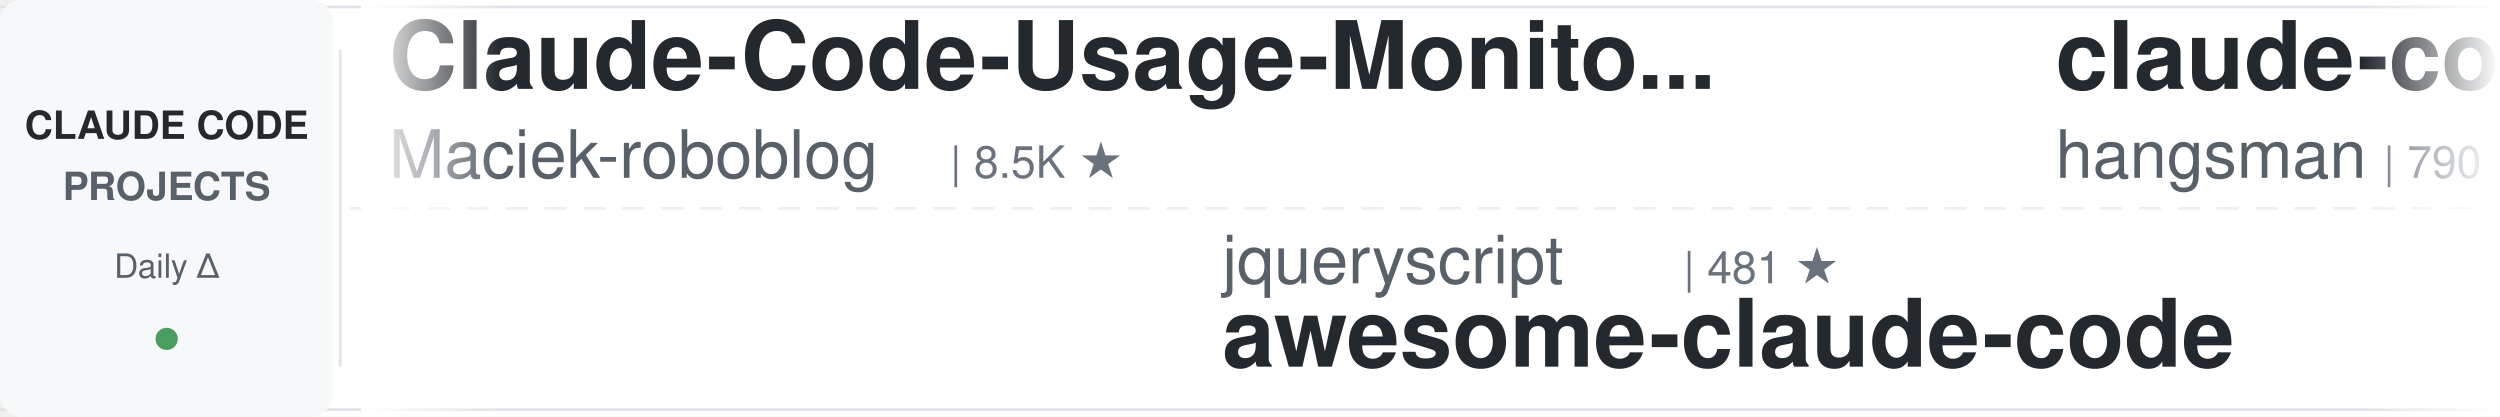
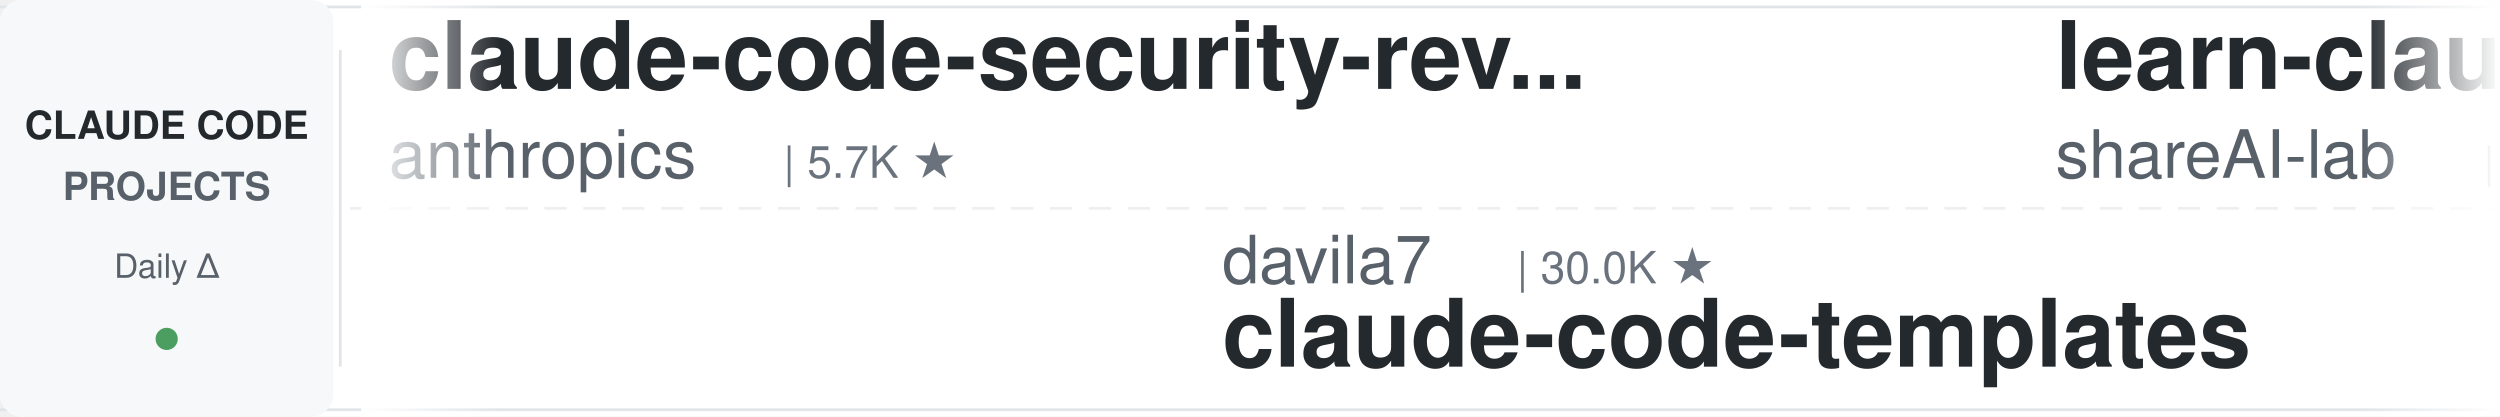
<svg xmlns="http://www.w3.org/2000/svg" width="900" height="150">
  <defs>
    <linearGradient id="leftFade" x1="0%" y1="0%" x2="100%" y2="0%">
      <stop offset="0%" style="stop-color:#ffffff;stop-opacity:1" />
      <stop offset="100%" style="stop-color:#ffffff;stop-opacity:0" />
    </linearGradient>
    <linearGradient id="rightFade" x1="0%" y1="0%" x2="100%" y2="0%">
      <stop offset="0%" style="stop-color:#ffffff;stop-opacity:0" />
      <stop offset="100%" style="stop-color:#ffffff;stop-opacity:1" />
    </linearGradient>
  </defs>
  <rect width="900" height="150" fill="#ffffff" rx="8" />
  <rect x="0" y="2" width="900" height="1" fill="#e1e4e8" />
  <rect x="0" y="147" width="900" height="1" fill="#e1e4e8" />
  <line x1="0" y1="75" x2="900" y2="75" stroke="#e1e4e8" stroke-width="1" stroke-dasharray="8 6" opacity="0.6" />
  <rect x="0" y="0" width="120" height="150" fill="#f6f8fa" rx="8" />
  <text x="60" y="50" font-family="-apple-system, BlinkMacSystemFont, 'Segoe UI', Helvetica, Arial, sans-serif" font-size="14" font-weight="600" fill="#24292e" text-anchor="middle">CLAUDE CODE</text>
  <text x="60" y="72" font-family="-apple-system, BlinkMacSystemFont, 'Segoe UI', Helvetica, Arial, sans-serif" font-size="14" font-weight="600" fill="#586069" text-anchor="middle">PROJECTS</text>
  <text x="60" y="100" font-family="-apple-system, BlinkMacSystemFont, 'Segoe UI', Helvetica, Arial, sans-serif" font-size="12" font-weight="500" fill="#586069" text-anchor="middle">Daily Δ</text>
  <circle cx="60" cy="122" r="4" fill="#22863a" opacity="0.8" />
  <rect x="122" y="18" width="1" height="114" fill="#e1e4e8" />
  <clipPath id="tickerClip">
    <rect x="130" y="0" width="770" height="150" />
  </clipPath>
  <g clip-path="url(#tickerClip)">
    <g id="tickerItems">
      <animateTransform attributeName="transform" attributeType="XML" type="translate" from="0 0" to="-3000 0" dur="54s" repeatCount="indefinite" />
      <g transform="translate(0, 0)">
-         <text x="140" y="32" font-family="-apple-system, BlinkMacSystemFont, 'Segoe UI', Helvetica, Arial, sans-serif" font-size="34" font-weight="600" fill="#24292e">Claude-Code-Usage-Monito...</text>
-         <text x="140" y="64" font-family="-apple-system, BlinkMacSystemFont, 'Segoe UI', Helvetica, Arial, sans-serif" font-size="24" font-weight="400" fill="#586069">Maciek-roboblog</text>
-         <text x="342" y="64" font-family="-apple-system, BlinkMacSystemFont, 'Segoe UI', Helvetica, Arial, sans-serif" font-size="16" font-weight="500" fill="#6a737d">| 8.5K ★</text>
+         <text x="140" y="32" font-family="-apple-system, BlinkMacSystemFont, 'Segoe UI', Helvetica, Arial, sans-serif" font-size="34" font-weight="600" fill="#24292e">claude-code-security-rev...</text>
+         <text x="140" y="64" font-family="-apple-system, BlinkMacSystemFont, 'Segoe UI', Helvetica, Arial, sans-serif" font-size="24" font-weight="400" fill="#586069">anthropics</text>
+         <text x="282" y="64" font-family="-apple-system, BlinkMacSystemFont, 'Segoe UI', Helvetica, Arial, sans-serif" font-size="16" font-weight="500" fill="#6a737d">| 5.7K ★</text>
      </g>
      <g transform="translate(300, 0)">
-         <text x="140" y="102" font-family="-apple-system, BlinkMacSystemFont, 'Segoe UI', Helvetica, Arial, sans-serif" font-size="24" font-weight="400" fill="#586069">jqueryscript</text>
-         <text x="306" y="102" font-family="-apple-system, BlinkMacSystemFont, 'Segoe UI', Helvetica, Arial, sans-serif" font-size="16" font-weight="500" fill="#6a737d">| 481 ★</text>
-         <text x="140" y="132" font-family="-apple-system, BlinkMacSystemFont, 'Segoe UI', Helvetica, Arial, sans-serif" font-size="34" font-weight="600" fill="#24292e">awesome-claude-code</text>
+         <text x="140" y="102" font-family="-apple-system, BlinkMacSystemFont, 'Segoe UI', Helvetica, Arial, sans-serif" font-size="24" font-weight="400" fill="#586069">davila7</text>
+         <text x="246" y="102" font-family="-apple-system, BlinkMacSystemFont, 'Segoe UI', Helvetica, Arial, sans-serif" font-size="16" font-weight="500" fill="#6a737d">| 30.0K ★</text>
+         <text x="140" y="132" font-family="-apple-system, BlinkMacSystemFont, 'Segoe UI', Helvetica, Arial, sans-serif" font-size="34" font-weight="600" fill="#24292e">claude-code-templates</text>
      </g>
      <g transform="translate(600, 0)">
-         <text x="140" y="32" font-family="-apple-system, BlinkMacSystemFont, 'Segoe UI', Helvetica, Arial, sans-serif" font-size="34" font-weight="600" fill="#24292e">claude-code-source</text>
-         <text x="140" y="64" font-family="-apple-system, BlinkMacSystemFont, 'Segoe UI', Helvetica, Arial, sans-serif" font-size="24" font-weight="400" fill="#586069">hangsman</text>
-         <text x="258" y="64" font-family="-apple-system, BlinkMacSystemFont, 'Segoe UI', Helvetica, Arial, sans-serif" font-size="16" font-weight="500" fill="#6a737d">| 790 ★</text>
+         <text x="140" y="32" font-family="-apple-system, BlinkMacSystemFont, 'Segoe UI', Helvetica, Arial, sans-serif" font-size="34" font-weight="600" fill="#24292e">learn-claude-code</text>
+         <text x="140" y="64" font-family="-apple-system, BlinkMacSystemFont, 'Segoe UI', Helvetica, Arial, sans-serif" font-size="24" font-weight="400" fill="#586069">shareAI-lab</text>
+         <text x="294" y="64" font-family="-apple-system, BlinkMacSystemFont, 'Segoe UI', Helvetica, Arial, sans-serif" font-size="16" font-weight="500" fill="#6a737d">| 72.5K ★</text>
      </g>
      <g transform="translate(900, 0)">
-         <text x="140" y="102" font-family="-apple-system, BlinkMacSystemFont, 'Segoe UI', Helvetica, Arial, sans-serif" font-size="24" font-weight="400" fill="#586069">VoltAgent</text>
-         <text x="270" y="102" font-family="-apple-system, BlinkMacSystemFont, 'Segoe UI', Helvetica, Arial, sans-serif" font-size="16" font-weight="500" fill="#6a737d">| 23.8K ★</text>
-         <text x="140" y="132" font-family="-apple-system, BlinkMacSystemFont, 'Segoe UI', Helvetica, Arial, sans-serif" font-size="34" font-weight="600" fill="#24292e">awesome-claude-code-suba...</text>
-       </g>
-       <g transform="translate(1200, 0)">
-         <text x="140" y="32" font-family="-apple-system, BlinkMacSystemFont, 'Segoe UI', Helvetica, Arial, sans-serif" font-size="34" font-weight="600" fill="#24292e">claude-code-workflows</text>
-         <text x="140" y="64" font-family="-apple-system, BlinkMacSystemFont, 'Segoe UI', Helvetica, Arial, sans-serif" font-size="24" font-weight="400" fill="#586069">OneRedOak</text>
-         <text x="270" y="64" font-family="-apple-system, BlinkMacSystemFont, 'Segoe UI', Helvetica, Arial, sans-serif" font-size="16" font-weight="500" fill="#6a737d">| 3.9K ★</text>
-       </g>
-       <g transform="translate(1500, 0)">
-         <text x="140" y="102" font-family="-apple-system, BlinkMacSystemFont, 'Segoe UI', Helvetica, Arial, sans-serif" font-size="24" font-weight="400" fill="#586069">frankbria</text>
-         <text x="270" y="102" font-family="-apple-system, BlinkMacSystemFont, 'Segoe UI', Helvetica, Arial, sans-serif" font-size="16" font-weight="500" fill="#6a737d">| 9.6K ★</text>
-         <text x="140" y="132" font-family="-apple-system, BlinkMacSystemFont, 'Segoe UI', Helvetica, Arial, sans-serif" font-size="34" font-weight="600" fill="#24292e">ralph-claude-code</text>
-       </g>
-       <g transform="translate(1800, 0)">
-         <text x="140" y="32" font-family="-apple-system, BlinkMacSystemFont, 'Segoe UI', Helvetica, Arial, sans-serif" font-size="34" font-weight="600" fill="#24292e">claude-code-proxy</text>
-         <text x="140" y="64" font-family="-apple-system, BlinkMacSystemFont, 'Segoe UI', Helvetica, Arial, sans-serif" font-size="24" font-weight="400" fill="#586069">1rgs</text>
-         <text x="210" y="64" font-family="-apple-system, BlinkMacSystemFont, 'Segoe UI', Helvetica, Arial, sans-serif" font-size="16" font-weight="500" fill="#6a737d">| 3.7K ★</text>
-       </g>
-       <g transform="translate(2100, 0)">
        <text x="140" y="102" font-family="-apple-system, BlinkMacSystemFont, 'Segoe UI', Helvetica, Arial, sans-serif" font-size="24" font-weight="400" fill="#586069">andrew-kramer-inno</text>
        <text x="378" y="102" font-family="-apple-system, BlinkMacSystemFont, 'Segoe UI', Helvetica, Arial, sans-serif" font-size="16" font-weight="500" fill="#6a737d">| 595 ★</text>
        <text x="140" y="132" font-family="-apple-system, BlinkMacSystemFont, 'Segoe UI', Helvetica, Arial, sans-serif" font-size="34" font-weight="600" fill="#24292e">claude-code-source-build</text>
      </g>
+       <g transform="translate(1200, 0)">
+         <text x="140" y="32" font-family="-apple-system, BlinkMacSystemFont, 'Segoe UI', Helvetica, Arial, sans-serif" font-size="34" font-weight="600" fill="#24292e">awesome-claude-code-tool...</text>
+         <text x="140" y="64" font-family="-apple-system, BlinkMacSystemFont, 'Segoe UI', Helvetica, Arial, sans-serif" font-size="24" font-weight="400" fill="#586069">rohitg00</text>
+         <text x="258" y="64" font-family="-apple-system, BlinkMacSystemFont, 'Segoe UI', Helvetica, Arial, sans-serif" font-size="16" font-weight="500" fill="#6a737d">| 2.4K ★</text>
+       </g>
+       <g transform="translate(1500, 0)">
+         <text x="140" y="102" font-family="-apple-system, BlinkMacSystemFont, 'Segoe UI', Helvetica, Arial, sans-serif" font-size="24" font-weight="400" fill="#586069">fuergaosi233</text>
+         <text x="306" y="102" font-family="-apple-system, BlinkMacSystemFont, 'Segoe UI', Helvetica, Arial, sans-serif" font-size="16" font-weight="500" fill="#6a737d">| 2.8K ★</text>
+         <text x="140" y="132" font-family="-apple-system, BlinkMacSystemFont, 'Segoe UI', Helvetica, Arial, sans-serif" font-size="34" font-weight="600" fill="#24292e">claude-code-proxy</text>
+       </g>
+       <g transform="translate(1800, 0)">
+         <text x="140" y="32" font-family="-apple-system, BlinkMacSystemFont, 'Segoe UI', Helvetica, Arial, sans-serif" font-size="34" font-weight="600" fill="#24292e">claude-code-guide</text>
+         <text x="140" y="64" font-family="-apple-system, BlinkMacSystemFont, 'Segoe UI', Helvetica, Arial, sans-serif" font-size="24" font-weight="400" fill="#586069">Cranot</text>
+         <text x="234" y="64" font-family="-apple-system, BlinkMacSystemFont, 'Segoe UI', Helvetica, Arial, sans-serif" font-size="16" font-weight="500" fill="#6a737d">| 2.9K ★</text>
+       </g>
+       <g transform="translate(2100, 0)">
+         <text x="140" y="102" font-family="-apple-system, BlinkMacSystemFont, 'Segoe UI', Helvetica, Arial, sans-serif" font-size="24" font-weight="400" fill="#586069">alejandrobalderas</text>
+         <text x="366" y="102" font-family="-apple-system, BlinkMacSystemFont, 'Segoe UI', Helvetica, Arial, sans-serif" font-size="16" font-weight="500" fill="#6a737d">| 2.7K ★</text>
+         <text x="140" y="132" font-family="-apple-system, BlinkMacSystemFont, 'Segoe UI', Helvetica, Arial, sans-serif" font-size="34" font-weight="600" fill="#24292e">claude-code-from-source</text>
+       </g>
      <g transform="translate(2400, 0)">
-         <text x="140" y="32" font-family="-apple-system, BlinkMacSystemFont, 'Segoe UI', Helvetica, Arial, sans-serif" font-size="34" font-weight="600" fill="#24292e">claude-coder</text>
-         <text x="140" y="64" font-family="-apple-system, BlinkMacSystemFont, 'Segoe UI', Helvetica, Arial, sans-serif" font-size="24" font-weight="400" fill="#586069">kodu-ai</text>
-         <text x="246" y="64" font-family="-apple-system, BlinkMacSystemFont, 'Segoe UI', Helvetica, Arial, sans-serif" font-size="16" font-weight="500" fill="#6a737d">| 5.3K ★</text>
+         <text x="140" y="32" font-family="-apple-system, BlinkMacSystemFont, 'Segoe UI', Helvetica, Arial, sans-serif" font-size="34" font-weight="600" fill="#24292e">free-claude-code</text>
+         <text x="140" y="64" font-family="-apple-system, BlinkMacSystemFont, 'Segoe UI', Helvetica, Arial, sans-serif" font-size="24" font-weight="400" fill="#586069">Alishahryar1</text>
+         <text x="306" y="64" font-family="-apple-system, BlinkMacSystemFont, 'Segoe UI', Helvetica, Arial, sans-serif" font-size="16" font-weight="500" fill="#6a737d">| 42.7K ★</text>
      </g>
      <g transform="translate(2700, 0)">
-         <text x="140" y="102" font-family="-apple-system, BlinkMacSystemFont, 'Segoe UI', Helvetica, Arial, sans-serif" font-size="24" font-weight="400" fill="#586069">oboard</text>
-         <text x="234" y="102" font-family="-apple-system, BlinkMacSystemFont, 'Segoe UI', Helvetica, Arial, sans-serif" font-size="16" font-weight="500" fill="#6a737d">| 3.3K ★</text>
-         <text x="140" y="132" font-family="-apple-system, BlinkMacSystemFont, 'Segoe UI', Helvetica, Arial, sans-serif" font-size="34" font-weight="600" fill="#24292e">claude-code-rev</text>
+         <text x="140" y="102" font-family="-apple-system, BlinkMacSystemFont, 'Segoe UI', Helvetica, Arial, sans-serif" font-size="24" font-weight="400" fill="#586069">Donchitos</text>
+         <text x="270" y="102" font-family="-apple-system, BlinkMacSystemFont, 'Segoe UI', Helvetica, Arial, sans-serif" font-size="16" font-weight="500" fill="#6a737d">| 23.4K ★</text>
+         <text x="140" y="132" font-family="-apple-system, BlinkMacSystemFont, 'Segoe UI', Helvetica, Arial, sans-serif" font-size="34" font-weight="600" fill="#24292e">Claude-Code-Game-Studios</text>
      </g>
      <g transform="translate(3000, 0)">
-         <text x="140" y="32" font-family="-apple-system, BlinkMacSystemFont, 'Segoe UI', Helvetica, Arial, sans-serif" font-size="34" font-weight="600" fill="#24292e">Claude-Code-Usage-Monito...</text>
-         <text x="140" y="64" font-family="-apple-system, BlinkMacSystemFont, 'Segoe UI', Helvetica, Arial, sans-serif" font-size="24" font-weight="400" fill="#586069">Maciek-roboblog</text>
-         <text x="342" y="64" font-family="-apple-system, BlinkMacSystemFont, 'Segoe UI', Helvetica, Arial, sans-serif" font-size="16" font-weight="500" fill="#6a737d">| 8.5K ★</text>
+         <text x="140" y="32" font-family="-apple-system, BlinkMacSystemFont, 'Segoe UI', Helvetica, Arial, sans-serif" font-size="34" font-weight="600" fill="#24292e">claude-code-security-rev...</text>
+         <text x="140" y="64" font-family="-apple-system, BlinkMacSystemFont, 'Segoe UI', Helvetica, Arial, sans-serif" font-size="24" font-weight="400" fill="#586069">anthropics</text>
+         <text x="282" y="64" font-family="-apple-system, BlinkMacSystemFont, 'Segoe UI', Helvetica, Arial, sans-serif" font-size="16" font-weight="500" fill="#6a737d">| 5.7K ★</text>
      </g>
      <g transform="translate(3300, 0)">
-         <text x="140" y="102" font-family="-apple-system, BlinkMacSystemFont, 'Segoe UI', Helvetica, Arial, sans-serif" font-size="24" font-weight="400" fill="#586069">jqueryscript</text>
-         <text x="306" y="102" font-family="-apple-system, BlinkMacSystemFont, 'Segoe UI', Helvetica, Arial, sans-serif" font-size="16" font-weight="500" fill="#6a737d">| 481 ★</text>
-         <text x="140" y="132" font-family="-apple-system, BlinkMacSystemFont, 'Segoe UI', Helvetica, Arial, sans-serif" font-size="34" font-weight="600" fill="#24292e">awesome-claude-code</text>
+         <text x="140" y="102" font-family="-apple-system, BlinkMacSystemFont, 'Segoe UI', Helvetica, Arial, sans-serif" font-size="24" font-weight="400" fill="#586069">davila7</text>
+         <text x="246" y="102" font-family="-apple-system, BlinkMacSystemFont, 'Segoe UI', Helvetica, Arial, sans-serif" font-size="16" font-weight="500" fill="#6a737d">| 30.0K ★</text>
+         <text x="140" y="132" font-family="-apple-system, BlinkMacSystemFont, 'Segoe UI', Helvetica, Arial, sans-serif" font-size="34" font-weight="600" fill="#24292e">claude-code-templates</text>
      </g>
      <g transform="translate(3600, 0)">
-         <text x="140" y="32" font-family="-apple-system, BlinkMacSystemFont, 'Segoe UI', Helvetica, Arial, sans-serif" font-size="34" font-weight="600" fill="#24292e">claude-code-source</text>
-         <text x="140" y="64" font-family="-apple-system, BlinkMacSystemFont, 'Segoe UI', Helvetica, Arial, sans-serif" font-size="24" font-weight="400" fill="#586069">hangsman</text>
-         <text x="258" y="64" font-family="-apple-system, BlinkMacSystemFont, 'Segoe UI', Helvetica, Arial, sans-serif" font-size="16" font-weight="500" fill="#6a737d">| 790 ★</text>
+         <text x="140" y="32" font-family="-apple-system, BlinkMacSystemFont, 'Segoe UI', Helvetica, Arial, sans-serif" font-size="34" font-weight="600" fill="#24292e">learn-claude-code</text>
+         <text x="140" y="64" font-family="-apple-system, BlinkMacSystemFont, 'Segoe UI', Helvetica, Arial, sans-serif" font-size="24" font-weight="400" fill="#586069">shareAI-lab</text>
+         <text x="294" y="64" font-family="-apple-system, BlinkMacSystemFont, 'Segoe UI', Helvetica, Arial, sans-serif" font-size="16" font-weight="500" fill="#6a737d">| 72.5K ★</text>
      </g>
      <g transform="translate(3900, 0)">
-         <text x="140" y="102" font-family="-apple-system, BlinkMacSystemFont, 'Segoe UI', Helvetica, Arial, sans-serif" font-size="24" font-weight="400" fill="#586069">VoltAgent</text>
-         <text x="270" y="102" font-family="-apple-system, BlinkMacSystemFont, 'Segoe UI', Helvetica, Arial, sans-serif" font-size="16" font-weight="500" fill="#6a737d">| 23.8K ★</text>
-         <text x="140" y="132" font-family="-apple-system, BlinkMacSystemFont, 'Segoe UI', Helvetica, Arial, sans-serif" font-size="34" font-weight="600" fill="#24292e">awesome-claude-code-suba...</text>
+         <text x="140" y="102" font-family="-apple-system, BlinkMacSystemFont, 'Segoe UI', Helvetica, Arial, sans-serif" font-size="24" font-weight="400" fill="#586069">andrew-kramer-inno</text>
+         <text x="378" y="102" font-family="-apple-system, BlinkMacSystemFont, 'Segoe UI', Helvetica, Arial, sans-serif" font-size="16" font-weight="500" fill="#6a737d">| 595 ★</text>
+         <text x="140" y="132" font-family="-apple-system, BlinkMacSystemFont, 'Segoe UI', Helvetica, Arial, sans-serif" font-size="34" font-weight="600" fill="#24292e">claude-code-source-build</text>
      </g>
    </g>
  </g>
  <rect x="130" y="0" width="50" height="150" fill="url(#leftFade)" />
  <rect x="850" y="0" width="50" height="150" fill="url(#rightFade)" />
</svg>
